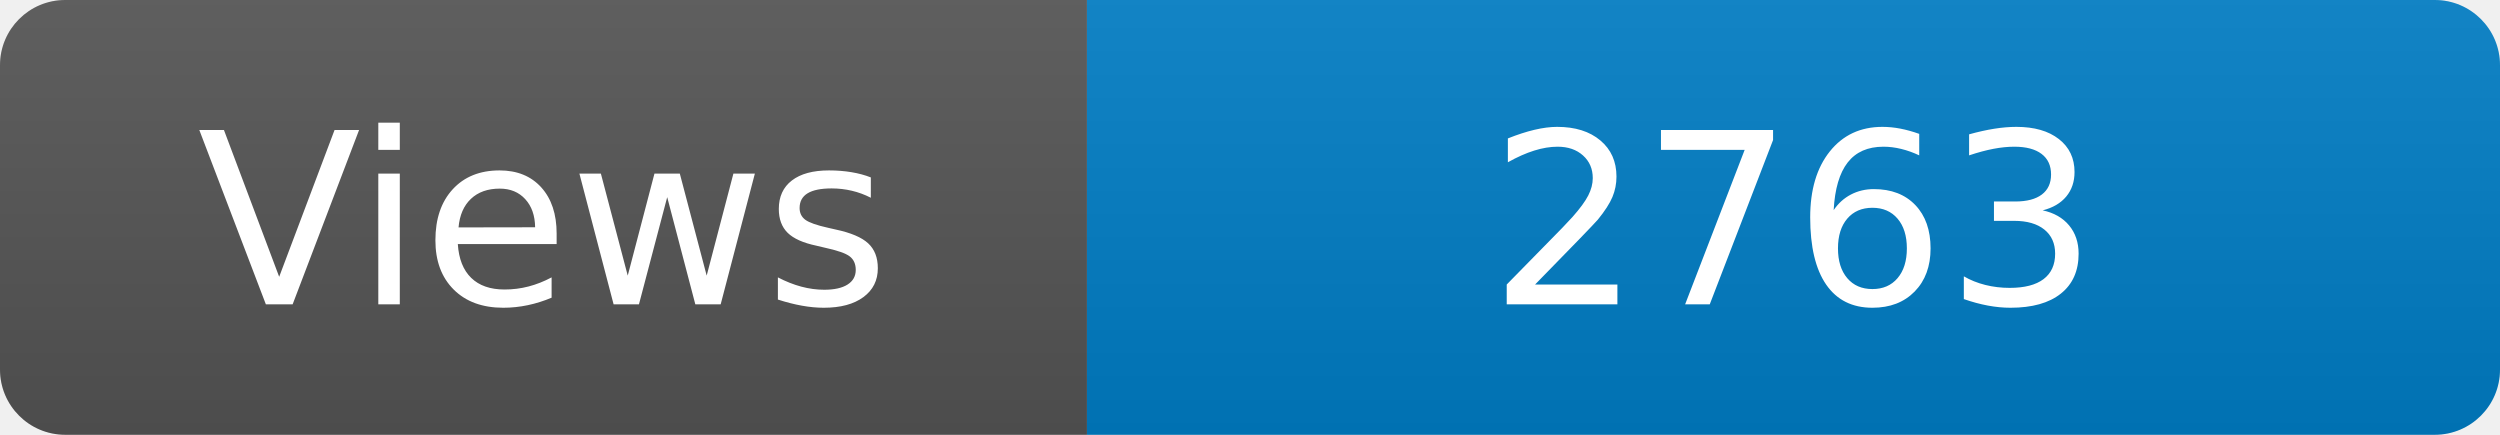
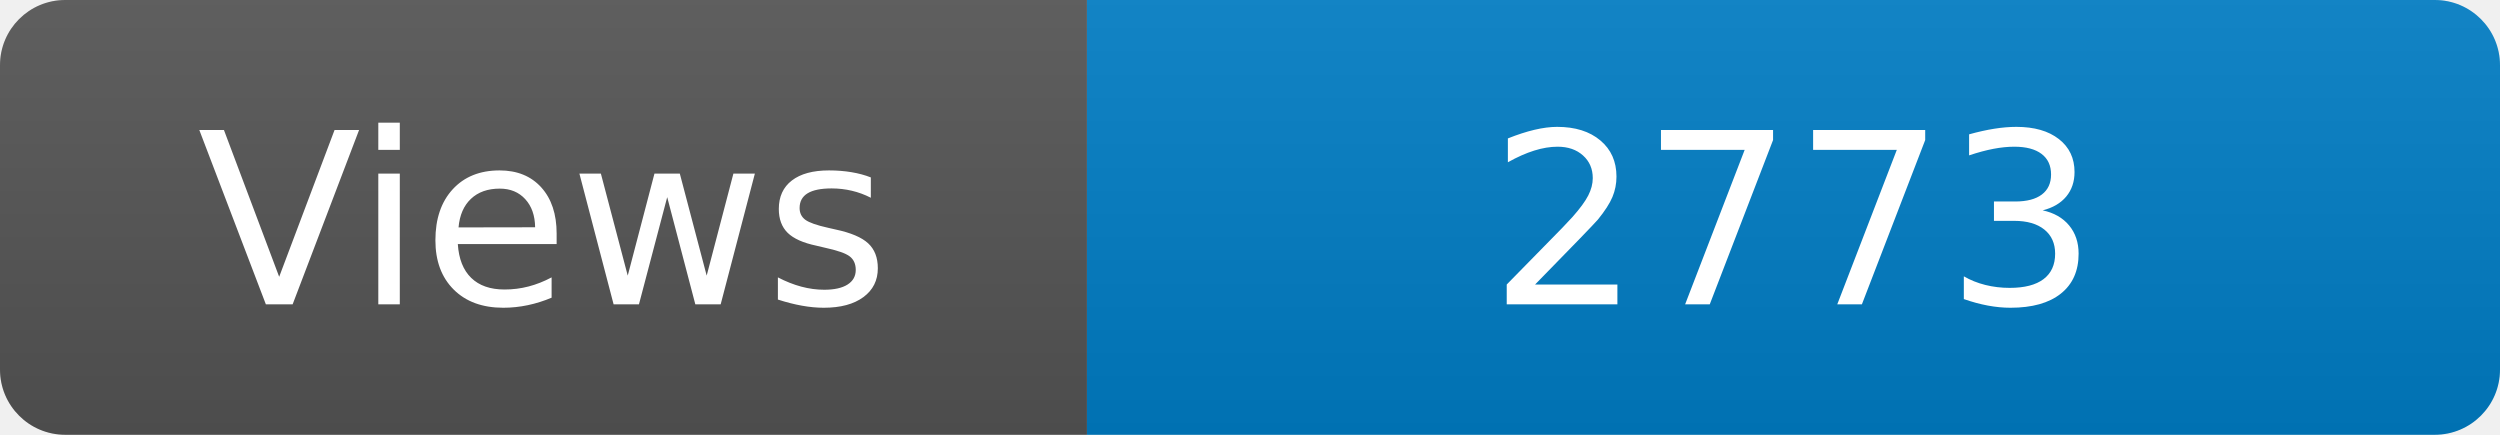
<svg xmlns="http://www.w3.org/2000/svg" width="115" height="20" role="img" aria-label="Maintained?: yes">
  <linearGradient id="s" x2="0" y2="100%">
    <stop offset="0" stop-color="#bbb" stop-opacity=".1" />
    <stop offset="1" stop-opacity=".1" />
  </linearGradient>
  <clipPath id="r">
    <rect width="115" height="20" rx="3" fill="#fff" />
  </clipPath>
  <g clip-path="url(#r)">
    <rect width="50" height="20" fill="#555" />
    <rect x="50" width="160" height="20" fill="#007ec6" />
    <rect width="115" height="20" fill="url(#s)" />
  </g>
  <g fill="#fff" text-anchor="middle" font-family="Verdana,Geneva,DejaVu Sans,sans-serif" font-size="110">
    <text x="250" y="140" transform="scale(.1)" fill="#fff">Views</text>
-     <text x="825" y="140" transform="scale(.1)" fill="#fff">2763</text>
+     <text x="825" y="140" transform="scale(.1)" fill="#fff">2773</text>
  </g>
</svg>
